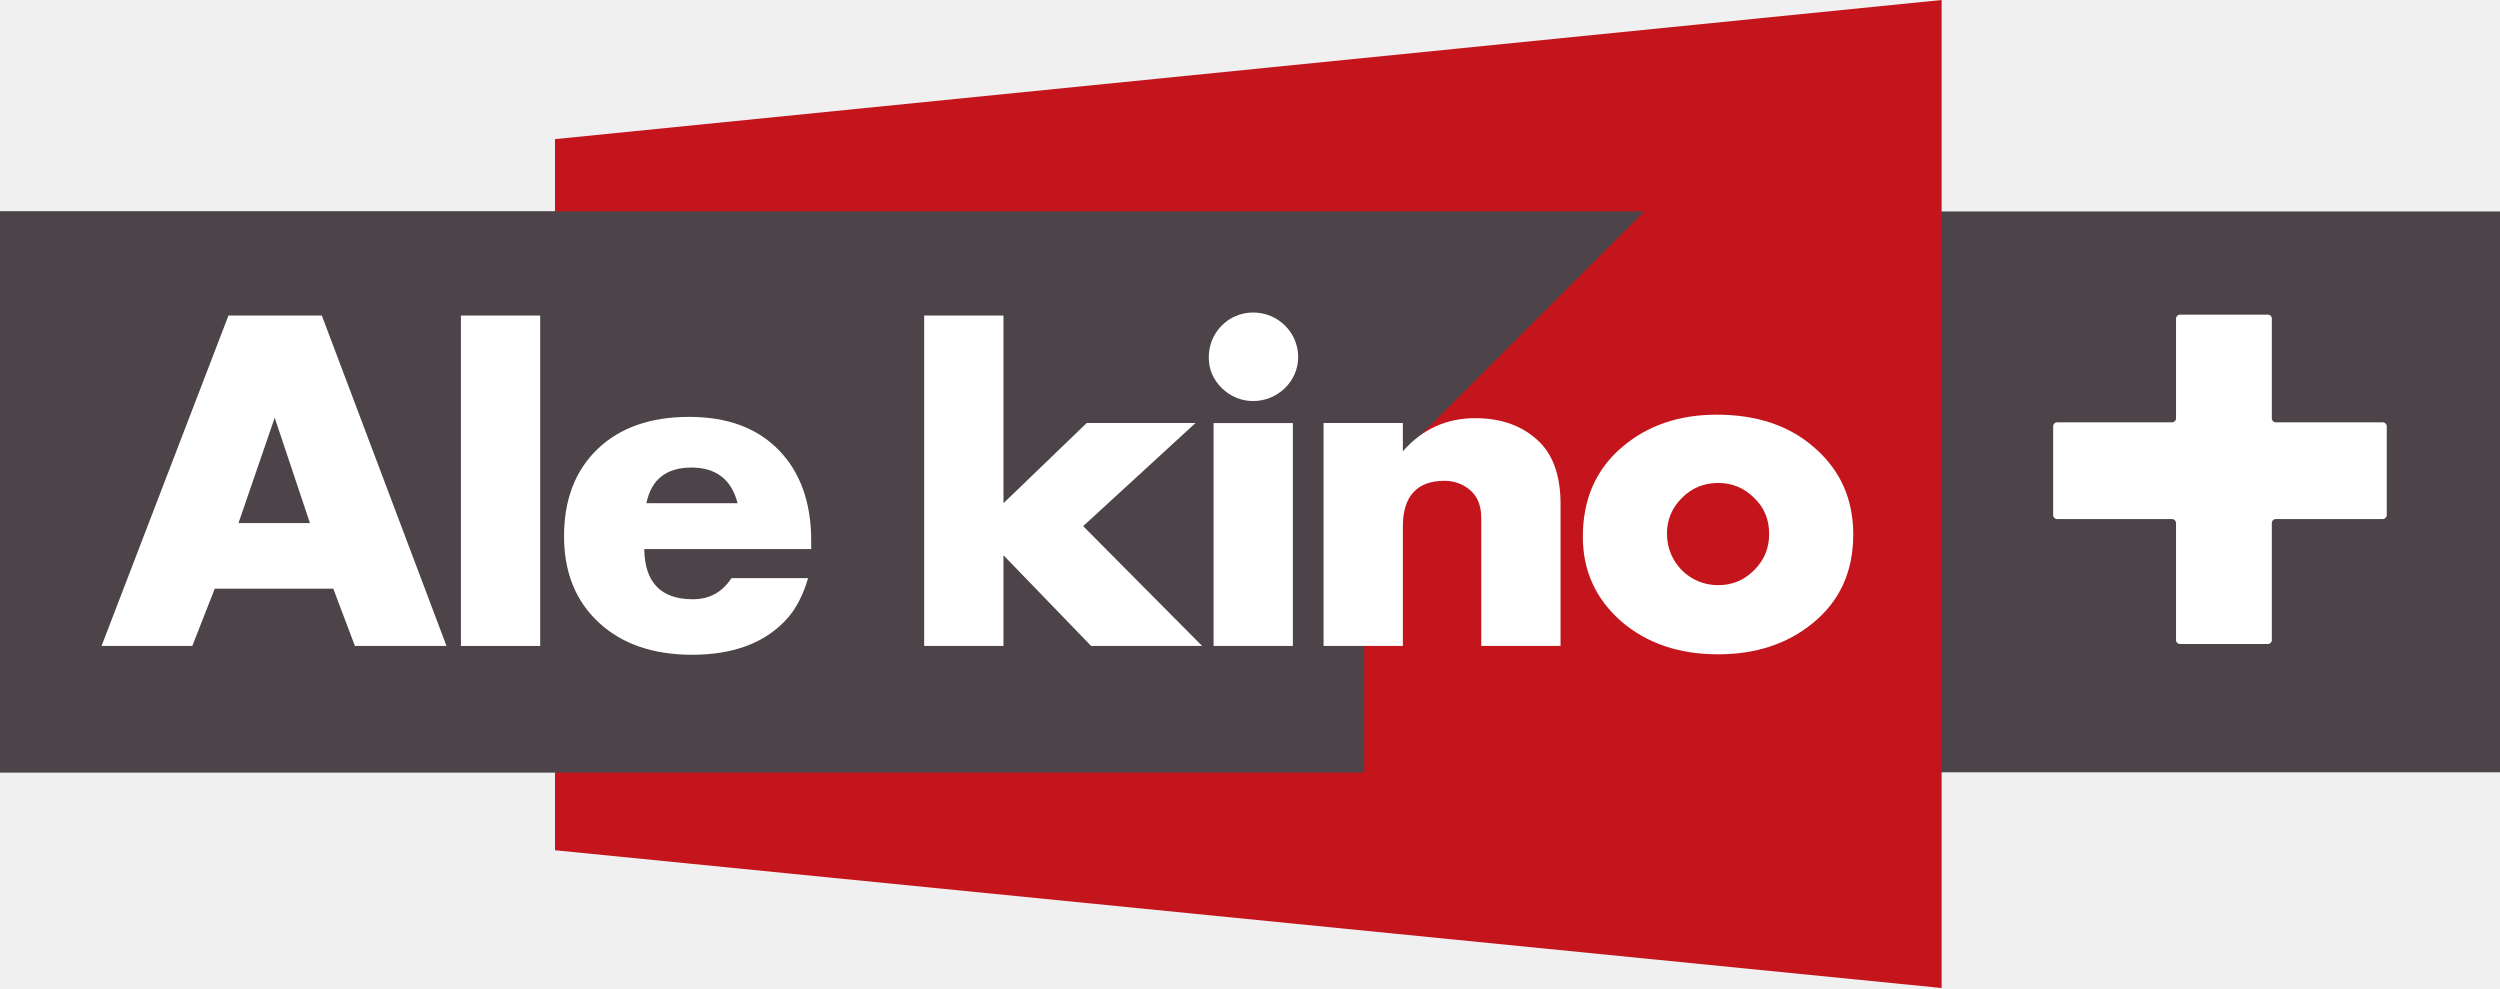
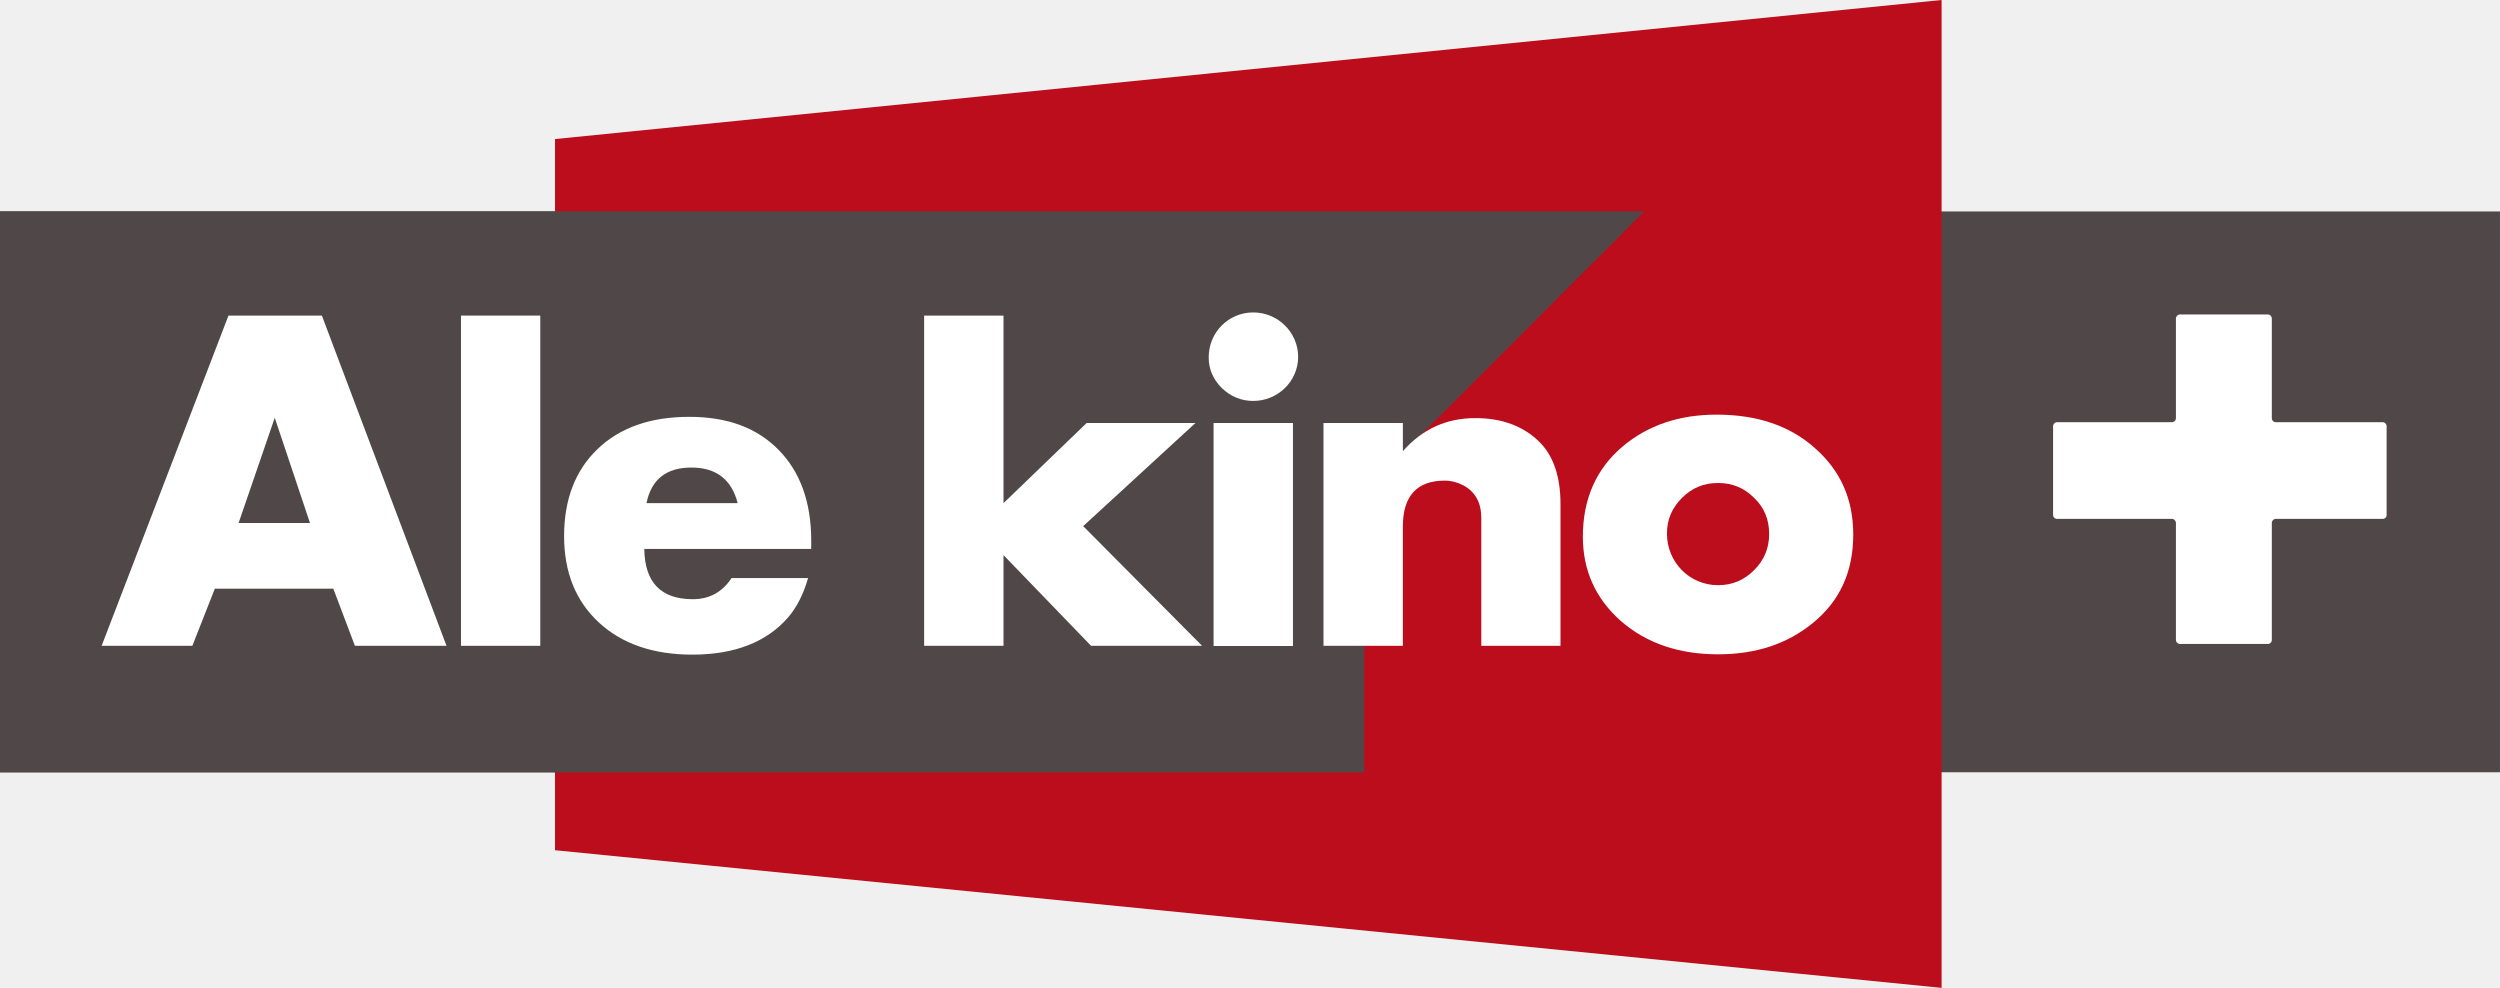
- <svg xmlns="http://www.w3.org/2000/svg" height="66.921mm" width="169.33mm" version="1.1" viewBox="0 0 600 237.123">
-   <g transform="translate(365.64 -331.66)">
-     <path d="m-365.64 517.01h600v-134.6h-600v134.6z" fill="#4c4449" />
-     <path d="m-232.44 365.05v170.67l332.79 33.06v-237.12l-332.79 33.39" fill="#c4151c" />
-     <path d="m-365.64 382.39v134.66h327.4l0.005-67.42 67.237-67.24h-394.64" fill="#4c4449" />
+ <svg xmlns="http://www.w3.org/2000/svg" height="237.1" width="600" version="1.1" viewBox="0 0 158.75 62.734">
+   <g transform="translate(-54.728 -315.22)">
+     <path d="m54.728 364.26h158.75v-35.61h-158.75l-0.002 35.61z" fill="#504748" />
+     <path d="m89.97 324.05v45.16l88.05 8.74v-62.73" fill="#bc0d1d" />
+     <path d="m54.728 328.64v35.63h86.632v-17.84l17.78-17.79" fill="#504748" />
    <g fill="#fff">
-       <path d="m180.57 433.02c-0.54 0-0.97-0.42-0.97-0.96v-23.94c0-0.51-0.41-0.94-0.95-0.94h-21.09c-0.54 0-0.95 0.43-0.95 0.94v23.94c0 0.54-0.45 0.96-0.97 0.96h-27.56c-0.54 0-0.96 0.43-0.96 0.97v21.29c0 0.52 0.42 0.95 0.96 0.95h27.56c0.52 0 0.97 0.43 0.97 0.96v28.1c0 0.52 0.41 0.93 0.95 0.93h21.09c0.54 0 0.95-0.41 0.95-0.93v-28.1c0-0.53 0.43-0.96 0.97-0.96h25.65c0.54 0 0.96-0.43 0.96-0.95v-21.29c0-0.54-0.42-0.97-0.96-0.97h-25.65" />
-       <path d="m-255.02 486.69h19.03v-79.3h-19.03v79.3z" />
-       <path d="m-188.61 452.43c-1.48-5.7-5.18-8.56-11.09-8.56-6.03 0-9.64 2.86-10.8 8.56h21.89zm-22.41 11c0.11 8.03 4.02 12.05 11.64 12.05 4 0 7.07-1.68 9.29-5.07h18.39c-1.16 4.02-2.84 7.19-4.84 9.51-5.2 5.93-12.91 8.88-22.96 8.88-9.29 0-16.8-2.52-22.41-7.72-5.61-5.17-8.36-12.15-8.36-20.71 0-8.78 2.66-15.76 8.04-20.94 5.39-5.18 12.8-7.72 21.98-7.72 9.21 0 16.3 2.65 21.48 7.93 5.18 5.29 7.82 12.59 7.82 21.77v2.02h-40.07" />
-       <path d="m-103.77 486.69-21.04-21.78v21.78h-19.03v-79.3h19.03v45.04l19.98-19.25h26.112l-26.962 24.75 28.552 28.76h-26.642" />
-       <path d="m-55.352 486.69h-19.03v-53.5h19.03v53.5zm-19.026 0zm9.503-58.78c-2.843 0-5.387-1.07-7.501-3.07-2.114-2.11-3.162-4.55-3.162-7.41 0-6.02 4.752-10.77 10.663-10.77 5.931 0 10.795 4.75 10.795 10.68 0 5.91-4.976 10.57-10.795 10.57" />
-       <path d="m-10.135 486.69v-30.66c0-3.71-1.366-6.25-4.228-7.82-1.366-0.75-2.956-1.16-4.546-1.16-6.66 0-10.046 3.68-10.046 10.98v28.66h-19.026v-53.51h19.026v6.78c4.658-5.3 10.457-7.94 17.342-7.94 6.454 0 11.636 1.91 15.546 5.82 3.274 3.28 4.958 8.25 4.958 14.8v34.05h-19.026" />
-       <path d="m55.361 451.16c-2.432-2.43-5.294-3.59-8.662-3.59-3.386 0-6.248 1.16-8.68 3.59s-3.592 5.3-3.592 8.57c0 6.87 5.388 12.37 12.272 12.37 3.368 0 6.23-1.16 8.662-3.6 2.432-2.43 3.592-5.29 3.592-8.68 0-3.48-1.16-6.34-3.592-8.66zm13.956 30.14c-6.136 4.96-13.638 7.39-22.618 7.39-9.41 0-17.136-2.64-23.272-7.93-6.118-5.39-9.186-12.14-9.186-20.3 0-8.98 3.162-16.28 9.616-21.66 6.024-5.07 13.526-7.62 22.524-7.62 9.616 0 17.548 2.64 23.572 8.03 6.136 5.4 9.186 12.27 9.186 20.73 0 8.99-3.274 16.07-9.822 21.36" />
-       <path d="m-299.71 431.91-8.69 25.28h17.14l-8.45-25.28zm19.25 54.78-5.19-13.75h-28.45l-5.39 13.75h-21.78l30.46-79.3h22.41l29.92 79.3h-21.98" />
+       <path d="m199.24 342.03c-0.14 0-0.25-0.11-0.25-0.25v-6.33c0-0.14-0.11-0.26-0.25-0.26h-5.59c-0.13 0-0.25 0.12-0.25 0.26v6.33c0 0.14-0.12 0.25-0.25 0.25h-7.3c-0.14 0-0.25 0.12-0.25 0.26v5.63c0 0.14 0.11 0.25 0.25 0.25h7.3c0.13 0 0.25 0.12 0.25 0.26v7.43c0 0.14 0.12 0.25 0.25 0.25h5.59c0.14 0 0.25-0.11 0.25-0.25v-7.43c0-0.14 0.11-0.26 0.25-0.26h6.79c0.14 0 0.25-0.11 0.25-0.25v-5.63c0-0.14-0.11-0.26-0.25-0.26" />
+       <path d="m83.999 356.23h5.036v-20.97h-5.036v20.97z" />
+       <path d="m101.57 347.17c-0.39-1.51-1.37-2.26-2.938-2.26-1.594 0-2.545 0.75-2.853 2.26h5.791zm-5.93 2.91c0.027 2.13 1.063 3.19 3.077 3.19 1.062 0 1.873-0.45 2.463-1.34h4.86c-0.3 1.06-0.75 1.9-1.28 2.51-1.37 1.57-3.41 2.35-6.07 2.35-2.464 0-4.448-0.67-5.933-2.04-1.482-1.37-2.21-3.21-2.21-5.48 0-2.32 0.7-4.17 2.129-5.54 1.428-1.37 3.384-2.04 5.817-2.04 2.437 0 4.307 0.7 5.677 2.1 1.37 1.39 2.07 3.32 2.07 5.76v0.53" />
+       <path d="m124.01 356.23-5.56-5.76v5.76h-5.04v-20.97h5.04v11.91l5.28-5.09h6.91l-7.13 6.55 7.55 7.6" />
+       <path d="m131.79 342.08h5.04v14.16h-5.04v-14.16zm2.52-1.4c-0.76 0-1.43-0.28-1.99-0.81-0.56-0.56-0.84-1.2-0.84-1.96 0-1.59 1.26-2.85 2.83-2.85 1.56 0 2.85 1.26 2.85 2.82 0 1.57-1.31 2.8-2.85 2.8" />
+       <path d="m148.79 356.23v-8.11c0-0.98-0.37-1.65-1.12-2.07-0.36-0.19-0.78-0.31-1.2-0.31-1.77 0-2.66 0.98-2.66 2.91v7.58h-5.04v-14.15h5.04v1.79c1.23-1.4 2.77-2.1 4.59-2.1 1.7 0 3.07 0.5 4.11 1.54 0.86 0.87 1.31 2.18 1.31 3.92v9" />
+       <path d="m166.12 346.84c-0.65-0.65-1.4-0.95-2.29-0.95-0.9 0-1.65 0.3-2.3 0.95-0.64 0.64-0.95 1.39-0.95 2.26 0 1.82 1.43 3.28 3.25 3.28 0.89 0 1.64-0.31 2.29-0.96 0.64-0.64 0.95-1.4 0.95-2.29 0-0.92-0.31-1.68-0.95-2.29m3.69 7.97c-1.62 1.31-3.6 1.96-5.98 1.96-2.49 0-4.54-0.7-6.16-2.1-1.62-1.43-2.43-3.22-2.43-5.37 0-2.38 0.84-4.31 2.54-5.74 1.6-1.34 3.58-2.01 5.96-2.01 2.55 0 4.65 0.7 6.24 2.13 1.62 1.42 2.43 3.24 2.43 5.48 0 2.38-0.86 4.25-2.6 5.65" />
+       <path d="m72.173 341.75-2.295 6.68h4.532l-2.237-6.68zm5.09 14.48-1.371-3.63h-7.523l-1.428 3.63h-5.761l8.055-20.97h5.93l7.916 20.97" />
    </g>
  </g>
</svg>
